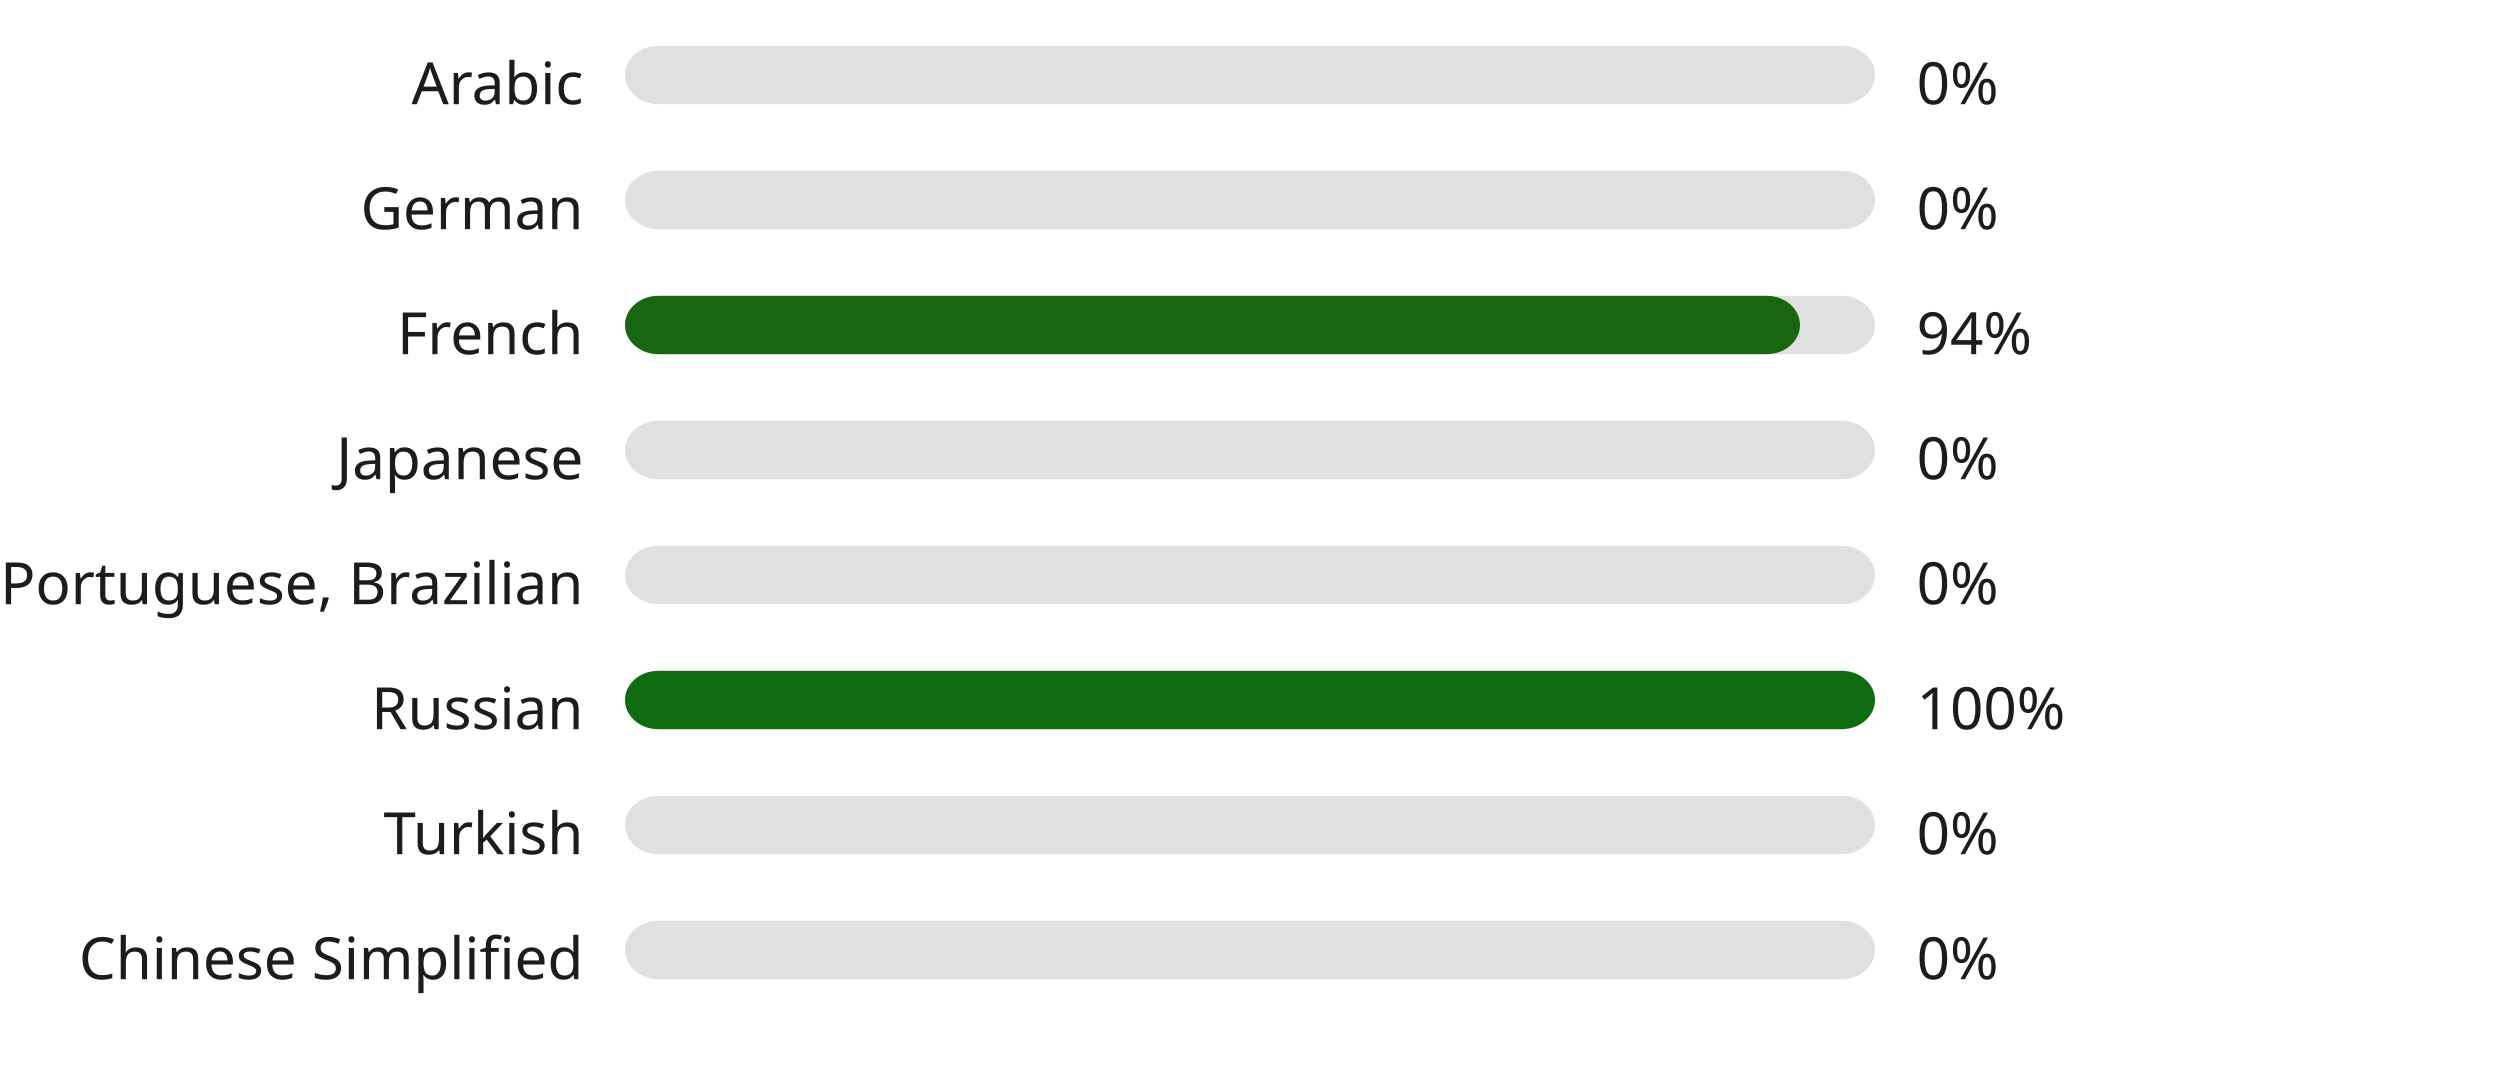
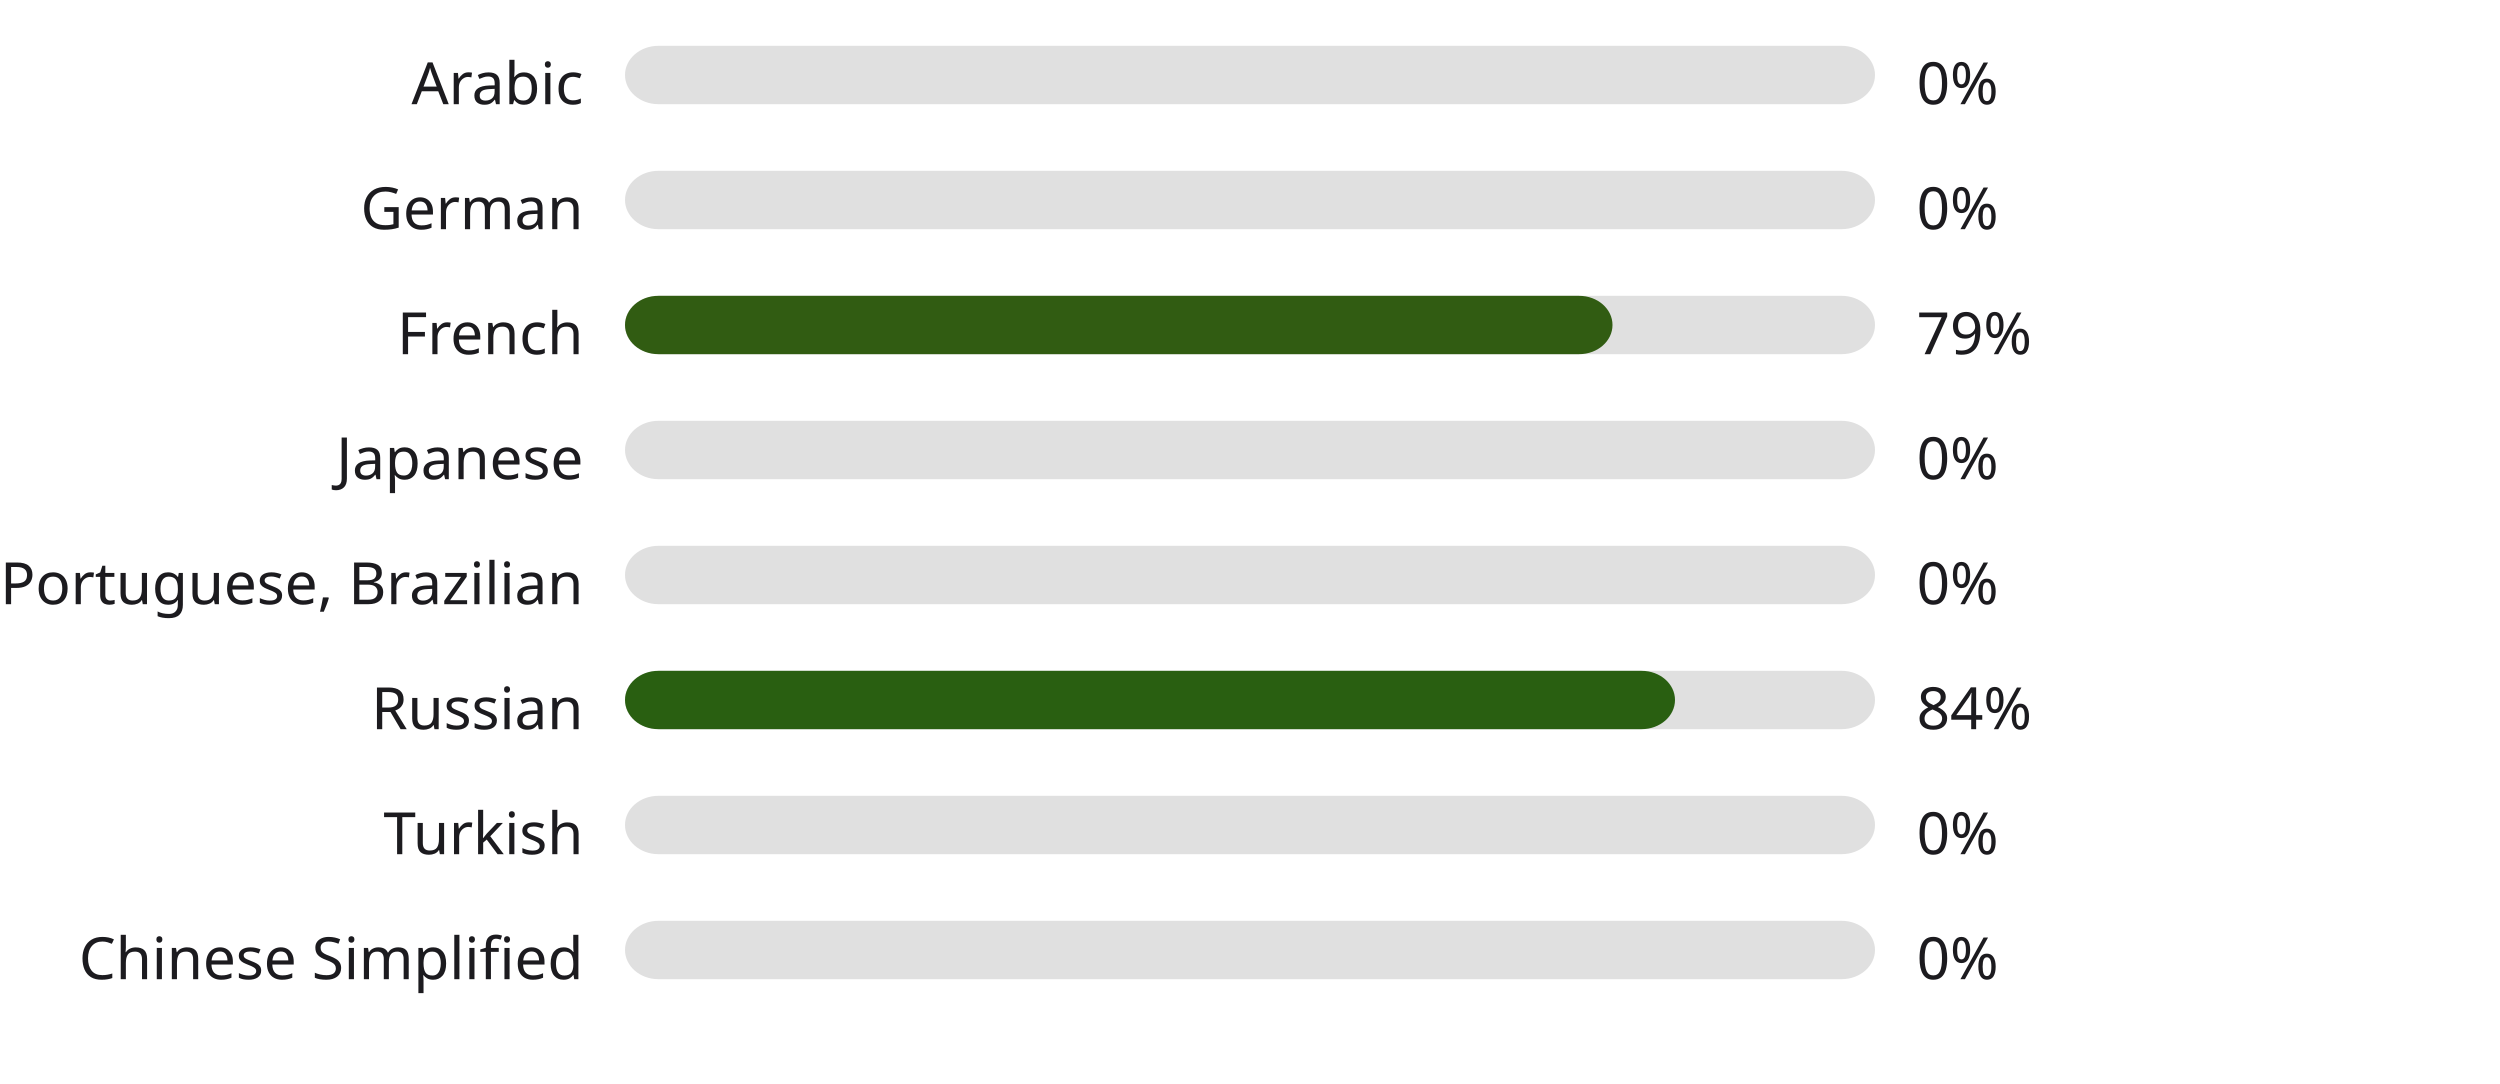
<svg xmlns="http://www.w3.org/2000/svg" width="600" height="260" style="background:#ffffff">
  <style>text { font-family: sans-serif; font-size: 14px; fill: #1C1B1F; }</style>
  <text x="140" y="25" text-anchor="end">Arabic</text>
  <rect x="150" y="11" width="300" height="14" fill="#E0E0E0" rx="8" ry="8" />
  <rect x="150" y="11" width="0" height="14" fill="#b3261e" rx="8" ry="8" />
  <text x="460" y="25" text-anchor="start">0%</text>
  <text x="140" y="55" text-anchor="end">German</text>
  <rect x="150" y="41" width="300" height="14" fill="#E0E0E0" rx="8" ry="8" />
  <rect x="150" y="41" width="0" height="14" fill="#b3261e" rx="8" ry="8" />
  <text x="460" y="55" text-anchor="start">0%</text>
  <text x="140" y="85" text-anchor="end">French</text>
  <rect x="150" y="71" width="300" height="14" fill="#E0E0E0" rx="8" ry="8" />
-   <rect x="150" y="71" width="282" height="14" fill="#18660f" rx="8" ry="8" />
-   <text x="460" y="85" text-anchor="start">94%</text>
+   <rect x="150" y="71" width="237" height="14" fill="#315c12" rx="8" ry="8" />
+   <text x="460" y="85" text-anchor="start">79%</text>
  <text x="140" y="115" text-anchor="end">Japanese</text>
  <rect x="150" y="101" width="300" height="14" fill="#E0E0E0" rx="8" ry="8" />
  <rect x="150" y="101" width="0" height="14" fill="#b3261e" rx="8" ry="8" />
  <text x="460" y="115" text-anchor="start">0%</text>
  <text x="140" y="145" text-anchor="end">Portuguese, Brazilian</text>
  <rect x="150" y="131" width="300" height="14" fill="#E0E0E0" rx="8" ry="8" />
  <rect x="150" y="131" width="0" height="14" fill="#b3261e" rx="8" ry="8" />
  <text x="460" y="145" text-anchor="start">0%</text>
  <text x="140" y="175" text-anchor="end">Russian</text>
  <rect x="150" y="161" width="300" height="14" fill="#E0E0E0" rx="8" ry="8" />
-   <rect x="150" y="161" width="300" height="14" fill="#0f6b0f" rx="8" ry="8" />
-   <text x="460" y="175" text-anchor="start">100%</text>
+   <rect x="150" y="161" width="252" height="14" fill="#295f11" rx="8" ry="8" />
+   <text x="460" y="175" text-anchor="start">84%</text>
  <text x="140" y="205" text-anchor="end">Turkish</text>
  <rect x="150" y="191" width="300" height="14" fill="#E0E0E0" rx="8" ry="8" />
  <rect x="150" y="191" width="0" height="14" fill="#b3261e" rx="8" ry="8" />
  <text x="460" y="205" text-anchor="start">0%</text>
  <text x="140" y="235" text-anchor="end">Chinese Simplified</text>
  <rect x="150" y="221" width="300" height="14" fill="#E0E0E0" rx="8" ry="8" />
  <rect x="150" y="221" width="0" height="14" fill="#b3261e" rx="8" ry="8" />
  <text x="460" y="235" text-anchor="start">0%</text>
</svg>
